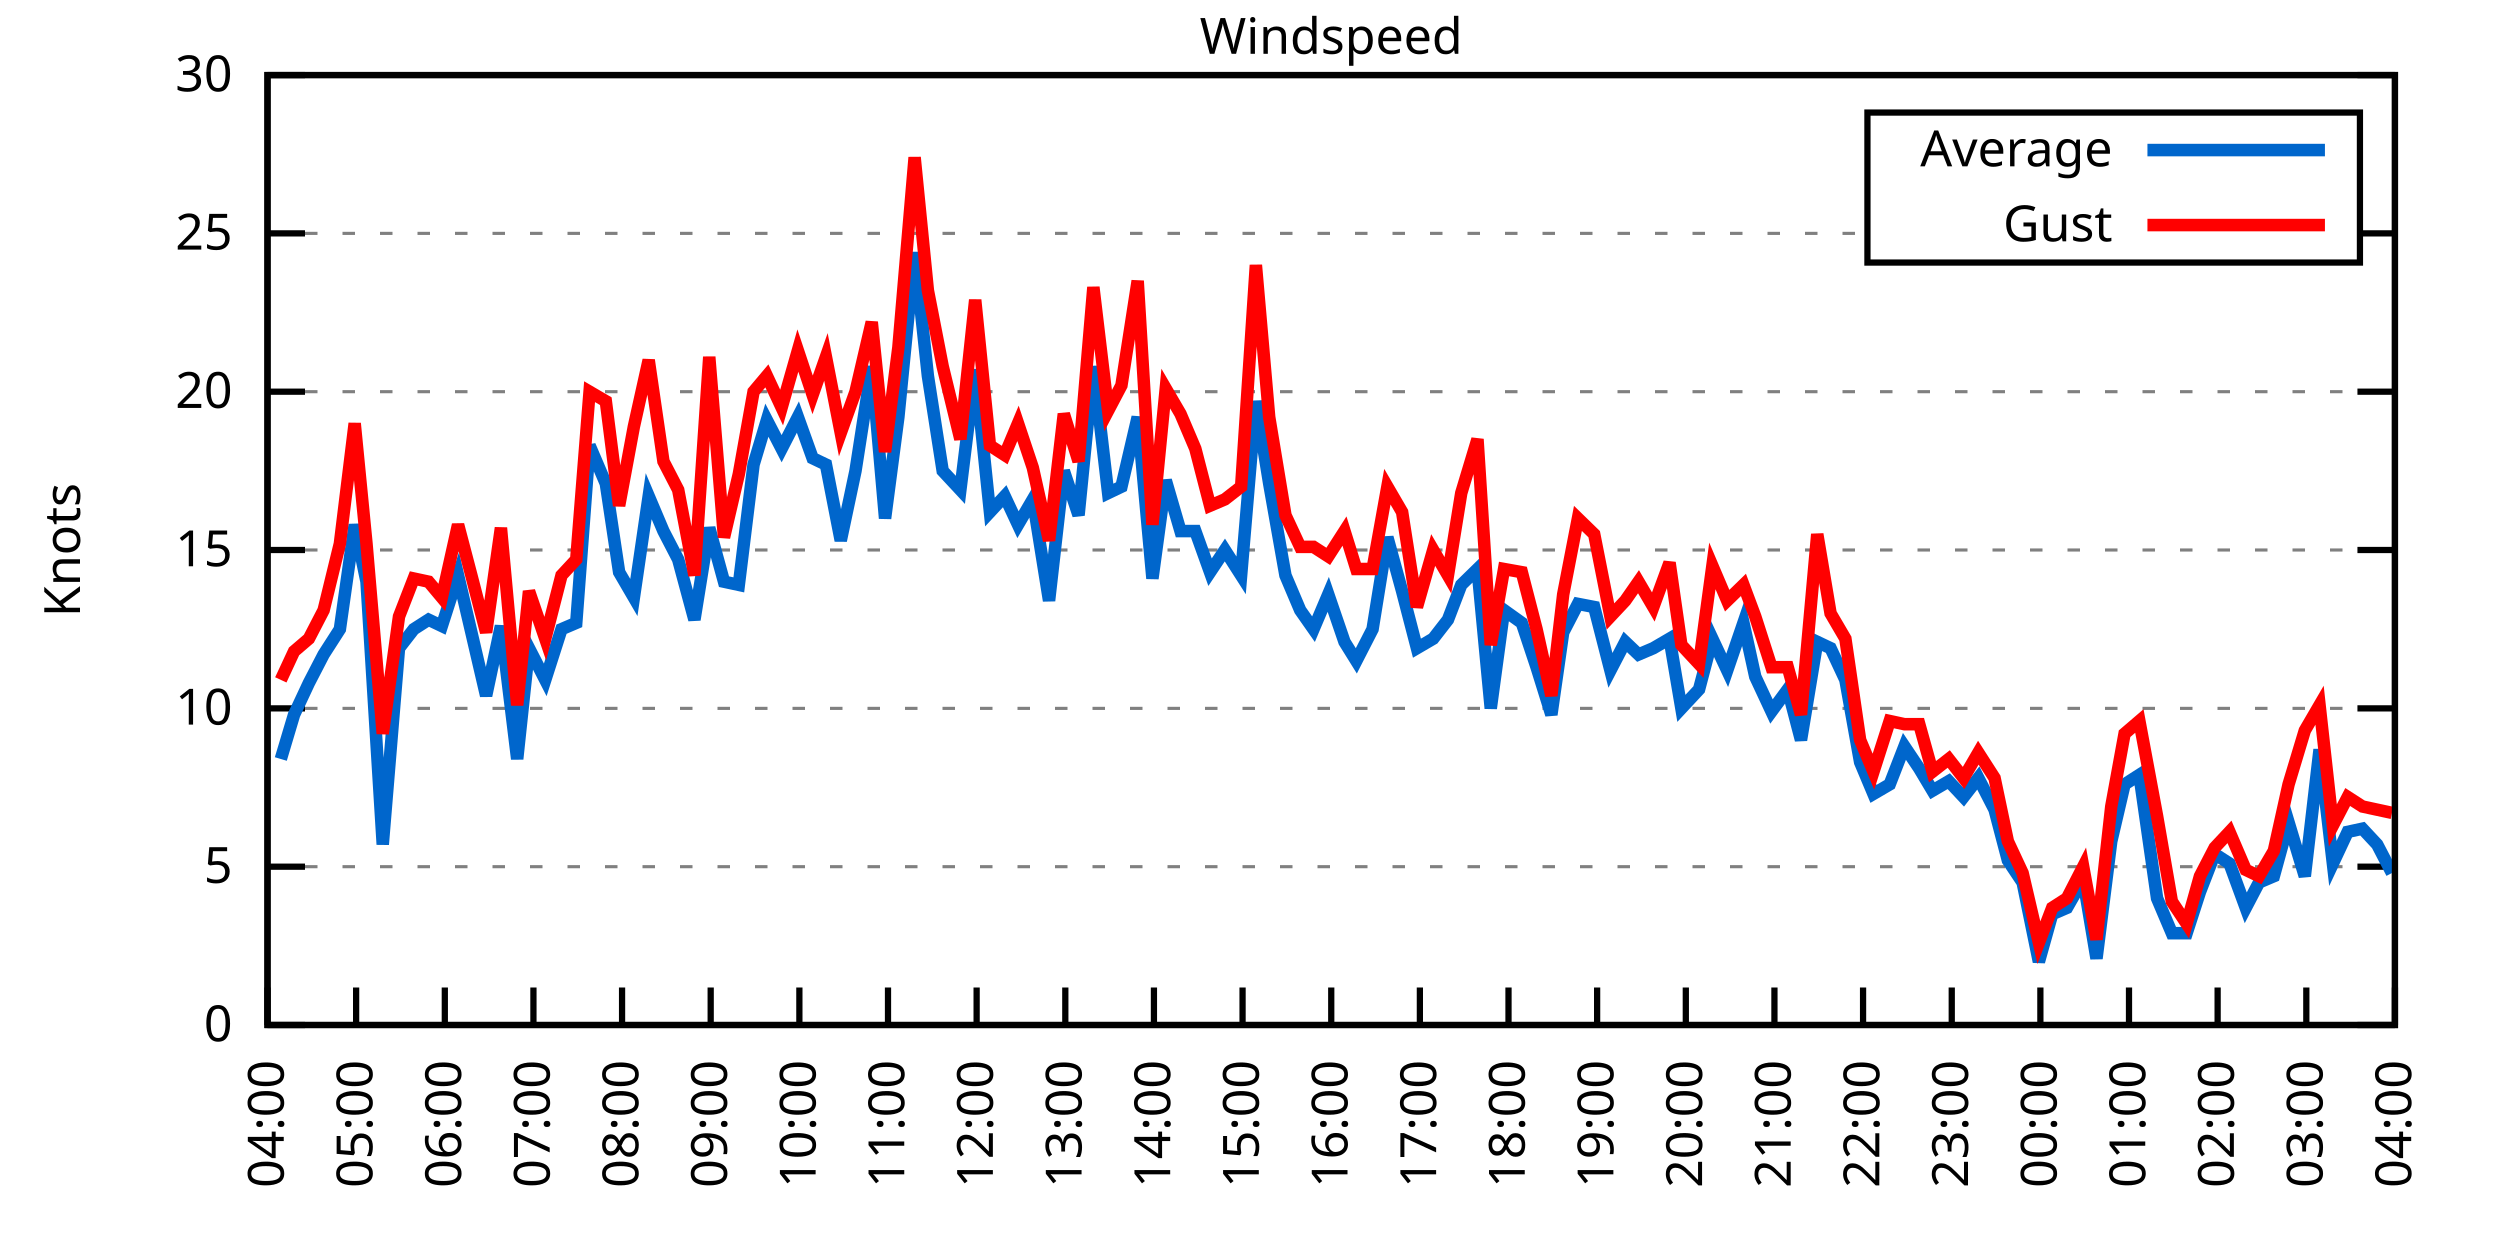
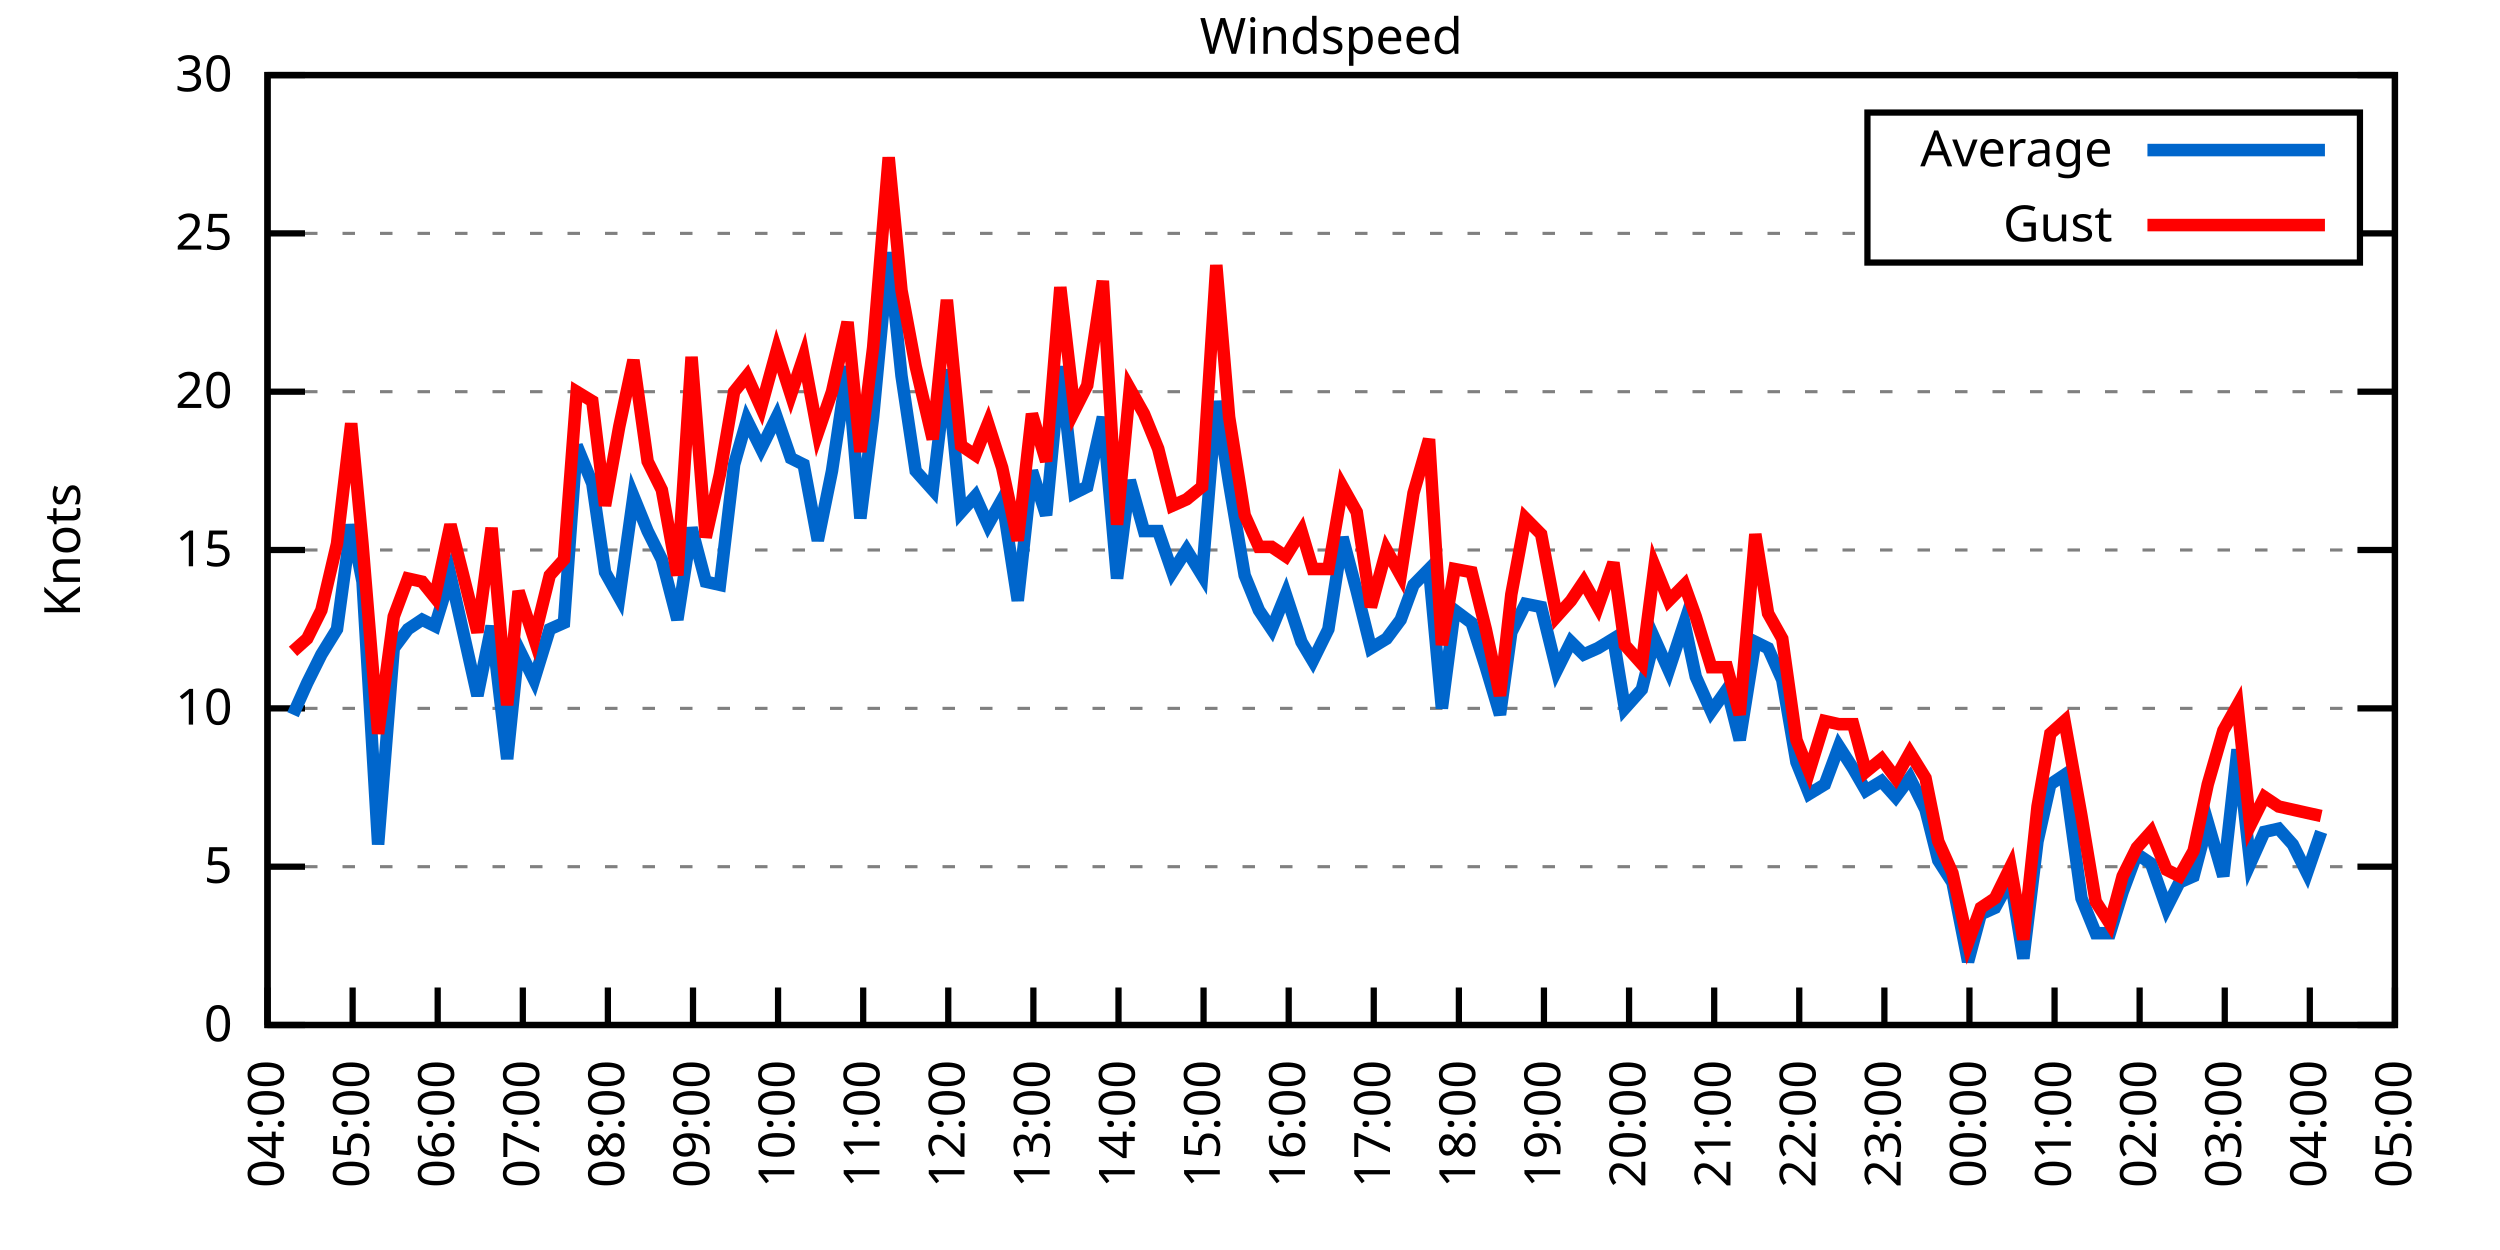
<svg xmlns="http://www.w3.org/2000/svg" xmlns:xlink="http://www.w3.org/1999/xlink" width="400" height="200" viewBox="0 0 400 200">
  <g id="gnuplot_canvas">
    <rect x="0" y="0" width="400" height="200" fill="none" />
    <defs>
      <circle id="gpDot" r="0.5" stroke-width="0.5" stroke="currentColor" />
      <path id="gpPt0" stroke-width="0.333" stroke="currentColor" d="M-1,0 h2 M0,-1 v2" />
      <path id="gpPt1" stroke-width="0.333" stroke="currentColor" d="M-1,-1 L1,1 M1,-1 L-1,1" />
      <path id="gpPt2" stroke-width="0.333" stroke="currentColor" d="M-1,0 L1,0 M0,-1 L0,1 M-1,-1 L1,1 M-1,1 L1,-1" />
      <rect id="gpPt3" stroke-width="0.333" stroke="currentColor" x="-1" y="-1" width="2" height="2" />
      <rect id="gpPt4" stroke-width="0.333" stroke="currentColor" fill="currentColor" x="-1" y="-1" width="2" height="2" />
      <circle id="gpPt5" stroke-width="0.333" stroke="currentColor" cx="0" cy="0" r="1" />
      <use xlink:href="#gpPt5" id="gpPt6" fill="currentColor" stroke="none" />
      <path id="gpPt7" stroke-width="0.333" stroke="currentColor" d="M0,-1.33 L-1.33,0.67 L1.33,0.67 z" />
      <use xlink:href="#gpPt7" id="gpPt8" fill="currentColor" stroke="none" />
      <use xlink:href="#gpPt7" id="gpPt9" stroke="currentColor" transform="rotate(180)" />
      <use xlink:href="#gpPt9" id="gpPt10" fill="currentColor" stroke="none" />
      <use xlink:href="#gpPt3" id="gpPt11" stroke="currentColor" transform="rotate(45)" />
      <use xlink:href="#gpPt11" id="gpPt12" fill="currentColor" stroke="none" />
      <path id="gpPt13" stroke-width="0.333" stroke="currentColor" d="M0,1.330 L1.265,0.411 L0.782,-1.067 L-0.782,-1.076 L-1.265,0.411 z" />
      <use xlink:href="#gpPt13" id="gpPt14" fill="currentColor" stroke="none" />
      <filter id="textbox" filterUnits="objectBoundingBox" x="0" y="0" height="1" width="1">
        <feFlood flood-color="white" flood-opacity="1" result="bgnd" />
        <feComposite in="SourceGraphic" in2="bgnd" operator="atop" />
      </filter>
      <filter id="greybox" filterUnits="objectBoundingBox" x="0" y="0" height="1" width="1">
        <feFlood flood-color="lightgrey" flood-opacity="1" result="grey" />
        <feComposite in="SourceGraphic" in2="grey" operator="atop" />
      </filter>
    </defs>
    <g fill="none" color="white" stroke="currentColor" stroke-width="1.00" stroke-linecap="butt" stroke-linejoin="miter">
</g>
    <g fill="none" color="black" stroke="currentColor" stroke-width="1.00" stroke-linecap="butt" stroke-linejoin="miter">
      <g stroke="none" shape-rendering="crispEdges">
        <polygon fill="rgb(255, 255, 255)" points="42.80,164.00 383.18,164.00 383.18,12.02 42.80,12.02 " />
      </g>
    </g>
    <g fill="none" color="black" stroke="currentColor" stroke-width="1.00" stroke-linecap="butt" stroke-linejoin="miter">
</g>
    <g fill="none" color="black" stroke="black" stroke-width="0.50" stroke-linecap="butt" stroke-linejoin="miter">
</g>
    <g fill="none" color="gray" stroke="currentColor" stroke-width="0.50" stroke-linecap="butt" stroke-linejoin="miter">
      <path stroke="gray" stroke-dasharray="2,4" class="gridline" d="M42.80,164.00 L383.19,164.00  " />
    </g>
    <g fill="none" color="gray" stroke="gray" stroke-width="1.00" stroke-linecap="butt" stroke-linejoin="miter">
</g>
    <g fill="none" color="black" stroke="currentColor" stroke-width="1.00" stroke-linecap="butt" stroke-linejoin="miter">
      <path stroke="black" d="M42.80,164.00 L48.80,164.00 M383.19,164.00 L377.19,164.00  " />
      <g transform="translate(37.20,166.60)" stroke="none" fill="black" font-family="Sans" font-size="8.00" text-anchor="end">
        <text>
          <tspan font-family="Sans"> 0</tspan>
        </text>
      </g>
    </g>
    <g fill="none" color="black" stroke="currentColor" stroke-width="1.00" stroke-linecap="butt" stroke-linejoin="miter">
</g>
    <g fill="none" color="black" stroke="black" stroke-width="0.50" stroke-linecap="butt" stroke-linejoin="miter">
</g>
    <g fill="none" color="gray" stroke="currentColor" stroke-width="0.50" stroke-linecap="butt" stroke-linejoin="miter">
      <path stroke="gray" stroke-dasharray="2,4" class="gridline" d="M42.80,138.67 L383.19,138.67  " />
    </g>
    <g fill="none" color="gray" stroke="gray" stroke-width="1.00" stroke-linecap="butt" stroke-linejoin="miter">
</g>
    <g fill="none" color="black" stroke="currentColor" stroke-width="1.00" stroke-linecap="butt" stroke-linejoin="miter">
      <path stroke="black" d="M42.80,138.67 L48.80,138.67 M383.19,138.67 L377.19,138.67  " />
      <g transform="translate(37.20,141.27)" stroke="none" fill="black" font-family="Sans" font-size="8.00" text-anchor="end">
        <text>
          <tspan font-family="Sans"> 5</tspan>
        </text>
      </g>
    </g>
    <g fill="none" color="black" stroke="currentColor" stroke-width="1.00" stroke-linecap="butt" stroke-linejoin="miter">
</g>
    <g fill="none" color="black" stroke="black" stroke-width="0.50" stroke-linecap="butt" stroke-linejoin="miter">
</g>
    <g fill="none" color="gray" stroke="currentColor" stroke-width="0.50" stroke-linecap="butt" stroke-linejoin="miter">
      <path stroke="gray" stroke-dasharray="2,4" class="gridline" d="M42.80,113.34 L383.19,113.34  " />
    </g>
    <g fill="none" color="gray" stroke="gray" stroke-width="1.00" stroke-linecap="butt" stroke-linejoin="miter">
</g>
    <g fill="none" color="black" stroke="currentColor" stroke-width="1.00" stroke-linecap="butt" stroke-linejoin="miter">
      <path stroke="black" d="M42.80,113.34 L48.80,113.34 M383.19,113.34 L377.19,113.34  " />
      <g transform="translate(37.20,115.94)" stroke="none" fill="black" font-family="Sans" font-size="8.00" text-anchor="end">
        <text>
          <tspan font-family="Sans"> 10</tspan>
        </text>
      </g>
    </g>
    <g fill="none" color="black" stroke="currentColor" stroke-width="1.00" stroke-linecap="butt" stroke-linejoin="miter">
</g>
    <g fill="none" color="black" stroke="black" stroke-width="0.50" stroke-linecap="butt" stroke-linejoin="miter">
</g>
    <g fill="none" color="gray" stroke="currentColor" stroke-width="0.50" stroke-linecap="butt" stroke-linejoin="miter">
      <path stroke="gray" stroke-dasharray="2,4" class="gridline" d="M42.80,88.00 L383.19,88.00  " />
    </g>
    <g fill="none" color="gray" stroke="gray" stroke-width="1.00" stroke-linecap="butt" stroke-linejoin="miter">
</g>
    <g fill="none" color="black" stroke="currentColor" stroke-width="1.00" stroke-linecap="butt" stroke-linejoin="miter">
      <path stroke="black" d="M42.80,88.00 L48.80,88.00 M383.19,88.00 L377.19,88.00  " />
      <g transform="translate(37.20,90.60)" stroke="none" fill="black" font-family="Sans" font-size="8.00" text-anchor="end">
        <text>
          <tspan font-family="Sans"> 15</tspan>
        </text>
      </g>
    </g>
    <g fill="none" color="black" stroke="currentColor" stroke-width="1.00" stroke-linecap="butt" stroke-linejoin="miter">
</g>
    <g fill="none" color="black" stroke="black" stroke-width="0.50" stroke-linecap="butt" stroke-linejoin="miter">
</g>
    <g fill="none" color="gray" stroke="currentColor" stroke-width="0.50" stroke-linecap="butt" stroke-linejoin="miter">
      <path stroke="gray" stroke-dasharray="2,4" class="gridline" d="M42.80,62.67 L383.19,62.67  " />
    </g>
    <g fill="none" color="gray" stroke="gray" stroke-width="1.00" stroke-linecap="butt" stroke-linejoin="miter">
</g>
    <g fill="none" color="black" stroke="currentColor" stroke-width="1.00" stroke-linecap="butt" stroke-linejoin="miter">
      <path stroke="black" d="M42.80,62.67 L48.80,62.67 M383.19,62.67 L377.19,62.67  " />
      <g transform="translate(37.20,65.27)" stroke="none" fill="black" font-family="Sans" font-size="8.00" text-anchor="end">
        <text>
          <tspan font-family="Sans"> 20</tspan>
        </text>
      </g>
    </g>
    <g fill="none" color="black" stroke="currentColor" stroke-width="1.00" stroke-linecap="butt" stroke-linejoin="miter">
</g>
    <g fill="none" color="black" stroke="black" stroke-width="0.50" stroke-linecap="butt" stroke-linejoin="miter">
</g>
    <g fill="none" color="gray" stroke="currentColor" stroke-width="0.50" stroke-linecap="butt" stroke-linejoin="miter">
      <path stroke="gray" stroke-dasharray="2,4" class="gridline" d="M42.80,37.34 L298.79,37.34 M377.59,37.34 L383.19,37.34  " />
    </g>
    <g fill="none" color="gray" stroke="gray" stroke-width="1.00" stroke-linecap="butt" stroke-linejoin="miter">
</g>
    <g fill="none" color="black" stroke="currentColor" stroke-width="1.00" stroke-linecap="butt" stroke-linejoin="miter">
      <path stroke="black" d="M42.80,37.34 L48.80,37.34 M383.19,37.34 L377.19,37.34  " />
      <g transform="translate(37.20,39.94)" stroke="none" fill="black" font-family="Sans" font-size="8.00" text-anchor="end">
        <text>
          <tspan font-family="Sans"> 25</tspan>
        </text>
      </g>
    </g>
    <g fill="none" color="black" stroke="currentColor" stroke-width="1.00" stroke-linecap="butt" stroke-linejoin="miter">
</g>
    <g fill="none" color="black" stroke="black" stroke-width="0.50" stroke-linecap="butt" stroke-linejoin="miter">
</g>
    <g fill="none" color="gray" stroke="currentColor" stroke-width="0.50" stroke-linecap="butt" stroke-linejoin="miter">
      <path stroke="gray" stroke-dasharray="2,4" class="gridline" d="M42.80,12.01 L383.19,12.01  " />
    </g>
    <g fill="none" color="gray" stroke="gray" stroke-width="1.00" stroke-linecap="butt" stroke-linejoin="miter">
</g>
    <g fill="none" color="black" stroke="currentColor" stroke-width="1.00" stroke-linecap="butt" stroke-linejoin="miter">
      <path stroke="black" d="M42.80,12.01 L48.80,12.01 M383.19,12.01 L377.19,12.01  " />
      <g transform="translate(37.20,14.61)" stroke="none" fill="black" font-family="Sans" font-size="8.00" text-anchor="end">
        <text>
          <tspan font-family="Sans"> 30</tspan>
        </text>
      </g>
    </g>
    <g fill="none" color="black" stroke="currentColor" stroke-width="1.00" stroke-linecap="butt" stroke-linejoin="miter">
      <path stroke="black" d="M42.80,164.00 L42.80,158.00  " />
      <g transform="translate(45.40,169.60) rotate(270.00)" stroke="none" fill="black" font-family="Sans" font-size="8.00" text-anchor="end">
        <text>
          <tspan font-family="Sans">04:00</tspan>
        </text>
      </g>
    </g>
    <g fill="none" color="black" stroke="currentColor" stroke-width="1.00" stroke-linecap="butt" stroke-linejoin="miter">
-       <path stroke="black" d="M56.98,164.00 L56.98,158.00  " />
-       <g transform="translate(59.58,169.60) rotate(270.00)" stroke="none" fill="black" font-family="Sans" font-size="8.00" text-anchor="end">
+       <path stroke="black" d="M56.42,164.00 L56.42,158.00  " />
+       <g transform="translate(59.02,169.60) rotate(270.00)" stroke="none" fill="black" font-family="Sans" font-size="8.00" text-anchor="end">
        <text>
          <tspan font-family="Sans">05:00</tspan>
        </text>
      </g>
    </g>
    <g fill="none" color="black" stroke="currentColor" stroke-width="1.00" stroke-linecap="butt" stroke-linejoin="miter">
-       <path stroke="black" d="M71.17,164.00 L71.17,158.00  " />
-       <g transform="translate(73.77,169.60) rotate(270.00)" stroke="none" fill="black" font-family="Sans" font-size="8.00" text-anchor="end">
+       <path stroke="black" d="M70.03,164.00 L70.03,158.00  " />
+       <g transform="translate(72.63,169.60) rotate(270.00)" stroke="none" fill="black" font-family="Sans" font-size="8.00" text-anchor="end">
        <text>
          <tspan font-family="Sans">06:00</tspan>
        </text>
      </g>
    </g>
    <g fill="none" color="black" stroke="currentColor" stroke-width="1.00" stroke-linecap="butt" stroke-linejoin="miter">
-       <path stroke="black" d="M85.35,164.00 L85.35,158.00  " />
-       <g transform="translate(87.95,169.60) rotate(270.00)" stroke="none" fill="black" font-family="Sans" font-size="8.00" text-anchor="end">
+       <path stroke="black" d="M83.65,164.00 L83.65,158.00  " />
+       <g transform="translate(86.25,169.60) rotate(270.00)" stroke="none" fill="black" font-family="Sans" font-size="8.00" text-anchor="end">
        <text>
          <tspan font-family="Sans">07:00</tspan>
        </text>
      </g>
    </g>
    <g fill="none" color="black" stroke="currentColor" stroke-width="1.00" stroke-linecap="butt" stroke-linejoin="miter">
-       <path stroke="black" d="M99.53,164.00 L99.53,158.00  " />
-       <g transform="translate(102.13,169.60) rotate(270.00)" stroke="none" fill="black" font-family="Sans" font-size="8.00" text-anchor="end">
+       <path stroke="black" d="M97.26,164.00 L97.26,158.00  " />
+       <g transform="translate(99.86,169.60) rotate(270.00)" stroke="none" fill="black" font-family="Sans" font-size="8.00" text-anchor="end">
        <text>
          <tspan font-family="Sans">08:00</tspan>
        </text>
      </g>
    </g>
    <g fill="none" color="black" stroke="currentColor" stroke-width="1.00" stroke-linecap="butt" stroke-linejoin="miter">
-       <path stroke="black" d="M113.71,164.00 L113.71,158.00  " />
-       <g transform="translate(116.31,169.60) rotate(270.00)" stroke="none" fill="black" font-family="Sans" font-size="8.00" text-anchor="end">
+       <path stroke="black" d="M110.88,164.00 L110.88,158.00  " />
+       <g transform="translate(113.48,169.60) rotate(270.00)" stroke="none" fill="black" font-family="Sans" font-size="8.00" text-anchor="end">
        <text>
          <tspan font-family="Sans">09:00</tspan>
        </text>
      </g>
    </g>
    <g fill="none" color="black" stroke="currentColor" stroke-width="1.00" stroke-linecap="butt" stroke-linejoin="miter">
-       <path stroke="black" d="M127.90,164.00 L127.90,158.00  " />
-       <g transform="translate(130.50,169.60) rotate(270.00)" stroke="none" fill="black" font-family="Sans" font-size="8.00" text-anchor="end">
+       <path stroke="black" d="M124.49,164.00 L124.49,158.00  " />
+       <g transform="translate(127.09,169.60) rotate(270.00)" stroke="none" fill="black" font-family="Sans" font-size="8.00" text-anchor="end">
        <text>
          <tspan font-family="Sans">10:00</tspan>
        </text>
      </g>
    </g>
    <g fill="none" color="black" stroke="currentColor" stroke-width="1.00" stroke-linecap="butt" stroke-linejoin="miter">
-       <path stroke="black" d="M142.08,164.00 L142.08,158.00  " />
-       <g transform="translate(144.68,169.60) rotate(270.00)" stroke="none" fill="black" font-family="Sans" font-size="8.00" text-anchor="end">
+       <path stroke="black" d="M138.11,164.00 L138.11,158.00  " />
+       <g transform="translate(140.71,169.60) rotate(270.00)" stroke="none" fill="black" font-family="Sans" font-size="8.00" text-anchor="end">
        <text>
          <tspan font-family="Sans">11:00</tspan>
        </text>
      </g>
    </g>
    <g fill="none" color="black" stroke="currentColor" stroke-width="1.00" stroke-linecap="butt" stroke-linejoin="miter">
-       <path stroke="black" d="M156.26,164.00 L156.26,158.00  " />
-       <g transform="translate(158.86,169.60) rotate(270.00)" stroke="none" fill="black" font-family="Sans" font-size="8.00" text-anchor="end">
+       <path stroke="black" d="M151.72,164.00 L151.72,158.00  " />
+       <g transform="translate(154.32,169.60) rotate(270.00)" stroke="none" fill="black" font-family="Sans" font-size="8.00" text-anchor="end">
        <text>
          <tspan font-family="Sans">12:00</tspan>
        </text>
      </g>
    </g>
    <g fill="none" color="black" stroke="currentColor" stroke-width="1.00" stroke-linecap="butt" stroke-linejoin="miter">
-       <path stroke="black" d="M170.45,164.00 L170.45,158.00  " />
-       <g transform="translate(173.05,169.60) rotate(270.00)" stroke="none" fill="black" font-family="Sans" font-size="8.00" text-anchor="end">
+       <path stroke="black" d="M165.34,164.00 L165.34,158.00  " />
+       <g transform="translate(167.94,169.60) rotate(270.00)" stroke="none" fill="black" font-family="Sans" font-size="8.00" text-anchor="end">
        <text>
          <tspan font-family="Sans">13:00</tspan>
        </text>
      </g>
    </g>
    <g fill="none" color="black" stroke="currentColor" stroke-width="1.00" stroke-linecap="butt" stroke-linejoin="miter">
-       <path stroke="black" d="M184.63,164.00 L184.63,158.00  " />
-       <g transform="translate(187.23,169.60) rotate(270.00)" stroke="none" fill="black" font-family="Sans" font-size="8.00" text-anchor="end">
+       <path stroke="black" d="M178.96,164.00 L178.96,158.00  " />
+       <g transform="translate(181.56,169.60) rotate(270.00)" stroke="none" fill="black" font-family="Sans" font-size="8.00" text-anchor="end">
        <text>
          <tspan font-family="Sans">14:00</tspan>
        </text>
      </g>
    </g>
    <g fill="none" color="black" stroke="currentColor" stroke-width="1.00" stroke-linecap="butt" stroke-linejoin="miter">
-       <path stroke="black" d="M198.81,164.00 L198.81,158.00  " />
-       <g transform="translate(201.41,169.60) rotate(270.00)" stroke="none" fill="black" font-family="Sans" font-size="8.00" text-anchor="end">
+       <path stroke="black" d="M192.57,164.00 L192.57,158.00  " />
+       <g transform="translate(195.17,169.60) rotate(270.00)" stroke="none" fill="black" font-family="Sans" font-size="8.00" text-anchor="end">
        <text>
          <tspan font-family="Sans">15:00</tspan>
        </text>
      </g>
    </g>
    <g fill="none" color="black" stroke="currentColor" stroke-width="1.00" stroke-linecap="butt" stroke-linejoin="miter">
-       <path stroke="black" d="M213.00,164.00 L213.00,158.00  " />
-       <g transform="translate(215.60,169.60) rotate(270.00)" stroke="none" fill="black" font-family="Sans" font-size="8.00" text-anchor="end">
+       <path stroke="black" d="M206.19,164.00 L206.19,158.00  " />
+       <g transform="translate(208.79,169.60) rotate(270.00)" stroke="none" fill="black" font-family="Sans" font-size="8.00" text-anchor="end">
        <text>
          <tspan font-family="Sans">16:00</tspan>
        </text>
      </g>
    </g>
    <g fill="none" color="black" stroke="currentColor" stroke-width="1.00" stroke-linecap="butt" stroke-linejoin="miter">
-       <path stroke="black" d="M227.18,164.00 L227.18,158.00  " />
-       <g transform="translate(229.78,169.60) rotate(270.00)" stroke="none" fill="black" font-family="Sans" font-size="8.00" text-anchor="end">
+       <path stroke="black" d="M219.80,164.00 L219.80,158.00  " />
+       <g transform="translate(222.40,169.60) rotate(270.00)" stroke="none" fill="black" font-family="Sans" font-size="8.00" text-anchor="end">
        <text>
          <tspan font-family="Sans">17:00</tspan>
        </text>
      </g>
    </g>
    <g fill="none" color="black" stroke="currentColor" stroke-width="1.00" stroke-linecap="butt" stroke-linejoin="miter">
-       <path stroke="black" d="M241.36,164.00 L241.36,158.00  " />
-       <g transform="translate(243.96,169.60) rotate(270.00)" stroke="none" fill="black" font-family="Sans" font-size="8.00" text-anchor="end">
+       <path stroke="black" d="M233.42,164.00 L233.42,158.00  " />
+       <g transform="translate(236.02,169.60) rotate(270.00)" stroke="none" fill="black" font-family="Sans" font-size="8.00" text-anchor="end">
        <text>
          <tspan font-family="Sans">18:00</tspan>
        </text>
      </g>
    </g>
    <g fill="none" color="black" stroke="currentColor" stroke-width="1.00" stroke-linecap="butt" stroke-linejoin="miter">
-       <path stroke="black" d="M255.54,164.00 L255.54,158.00  " />
-       <g transform="translate(258.14,169.60) rotate(270.00)" stroke="none" fill="black" font-family="Sans" font-size="8.00" text-anchor="end">
+       <path stroke="black" d="M247.03,164.00 L247.03,158.00  " />
+       <g transform="translate(249.63,169.60) rotate(270.00)" stroke="none" fill="black" font-family="Sans" font-size="8.00" text-anchor="end">
        <text>
          <tspan font-family="Sans">19:00</tspan>
        </text>
      </g>
    </g>
    <g fill="none" color="black" stroke="currentColor" stroke-width="1.00" stroke-linecap="butt" stroke-linejoin="miter">
-       <path stroke="black" d="M269.73,164.00 L269.73,158.00  " />
-       <g transform="translate(272.33,169.60) rotate(270.00)" stroke="none" fill="black" font-family="Sans" font-size="8.00" text-anchor="end">
+       <path stroke="black" d="M260.65,164.00 L260.65,158.00  " />
+       <g transform="translate(263.25,169.60) rotate(270.00)" stroke="none" fill="black" font-family="Sans" font-size="8.00" text-anchor="end">
        <text>
          <tspan font-family="Sans">20:00</tspan>
        </text>
      </g>
    </g>
    <g fill="none" color="black" stroke="currentColor" stroke-width="1.00" stroke-linecap="butt" stroke-linejoin="miter">
-       <path stroke="black" d="M283.91,164.00 L283.91,158.00  " />
-       <g transform="translate(286.51,169.60) rotate(270.00)" stroke="none" fill="black" font-family="Sans" font-size="8.00" text-anchor="end">
+       <path stroke="black" d="M274.27,164.00 L274.27,158.00  " />
+       <g transform="translate(276.87,169.60) rotate(270.00)" stroke="none" fill="black" font-family="Sans" font-size="8.00" text-anchor="end">
        <text>
          <tspan font-family="Sans">21:00</tspan>
        </text>
      </g>
    </g>
    <g fill="none" color="black" stroke="currentColor" stroke-width="1.00" stroke-linecap="butt" stroke-linejoin="miter">
-       <path stroke="black" d="M298.09,164.00 L298.09,158.00  " />
-       <g transform="translate(300.69,169.60) rotate(270.00)" stroke="none" fill="black" font-family="Sans" font-size="8.00" text-anchor="end">
+       <path stroke="black" d="M287.88,164.00 L287.88,158.00  " />
+       <g transform="translate(290.48,169.60) rotate(270.00)" stroke="none" fill="black" font-family="Sans" font-size="8.00" text-anchor="end">
        <text>
          <tspan font-family="Sans">22:00</tspan>
        </text>
      </g>
    </g>
    <g fill="none" color="black" stroke="currentColor" stroke-width="1.00" stroke-linecap="butt" stroke-linejoin="miter">
-       <path stroke="black" d="M312.28,164.00 L312.28,158.00  " />
-       <g transform="translate(314.88,169.60) rotate(270.00)" stroke="none" fill="black" font-family="Sans" font-size="8.00" text-anchor="end">
+       <path stroke="black" d="M301.50,164.00 L301.50,158.00  " />
+       <g transform="translate(304.10,169.60) rotate(270.00)" stroke="none" fill="black" font-family="Sans" font-size="8.00" text-anchor="end">
        <text>
          <tspan font-family="Sans">23:00</tspan>
        </text>
      </g>
    </g>
    <g fill="none" color="black" stroke="currentColor" stroke-width="1.00" stroke-linecap="butt" stroke-linejoin="miter">
-       <path stroke="black" d="M326.46,164.00 L326.46,158.00  " />
-       <g transform="translate(329.06,169.60) rotate(270.00)" stroke="none" fill="black" font-family="Sans" font-size="8.00" text-anchor="end">
+       <path stroke="black" d="M315.11,164.00 L315.11,158.00  " />
+       <g transform="translate(317.71,169.60) rotate(270.00)" stroke="none" fill="black" font-family="Sans" font-size="8.00" text-anchor="end">
        <text>
          <tspan font-family="Sans">00:00</tspan>
        </text>
      </g>
    </g>
    <g fill="none" color="black" stroke="currentColor" stroke-width="1.00" stroke-linecap="butt" stroke-linejoin="miter">
-       <path stroke="black" d="M340.64,164.00 L340.64,158.00  " />
-       <g transform="translate(343.24,169.60) rotate(270.00)" stroke="none" fill="black" font-family="Sans" font-size="8.00" text-anchor="end">
+       <path stroke="black" d="M328.73,164.00 L328.73,158.00  " />
+       <g transform="translate(331.33,169.60) rotate(270.00)" stroke="none" fill="black" font-family="Sans" font-size="8.00" text-anchor="end">
        <text>
          <tspan font-family="Sans">01:00</tspan>
        </text>
      </g>
    </g>
    <g fill="none" color="black" stroke="currentColor" stroke-width="1.00" stroke-linecap="butt" stroke-linejoin="miter">
-       <path stroke="black" d="M354.82,164.00 L354.82,158.00  " />
-       <g transform="translate(357.42,169.60) rotate(270.00)" stroke="none" fill="black" font-family="Sans" font-size="8.00" text-anchor="end">
+       <path stroke="black" d="M342.34,164.00 L342.34,158.00  " />
+       <g transform="translate(344.94,169.60) rotate(270.00)" stroke="none" fill="black" font-family="Sans" font-size="8.00" text-anchor="end">
        <text>
          <tspan font-family="Sans">02:00</tspan>
        </text>
      </g>
    </g>
    <g fill="none" color="black" stroke="currentColor" stroke-width="1.00" stroke-linecap="butt" stroke-linejoin="miter">
-       <path stroke="black" d="M369.01,164.00 L369.01,158.00  " />
-       <g transform="translate(371.61,169.60) rotate(270.00)" stroke="none" fill="black" font-family="Sans" font-size="8.00" text-anchor="end">
+       <path stroke="black" d="M355.96,164.00 L355.96,158.00  " />
+       <g transform="translate(358.56,169.60) rotate(270.00)" stroke="none" fill="black" font-family="Sans" font-size="8.00" text-anchor="end">
        <text>
          <tspan font-family="Sans">03:00</tspan>
+         </text>
+       </g>
+     </g>
+     <g fill="none" color="black" stroke="currentColor" stroke-width="1.00" stroke-linecap="butt" stroke-linejoin="miter">
+       <path stroke="black" d="M369.57,164.00 L369.57,158.00  " />
+       <g transform="translate(372.17,169.60) rotate(270.00)" stroke="none" fill="black" font-family="Sans" font-size="8.00" text-anchor="end">
+         <text>
+           <tspan font-family="Sans">04:00</tspan>
        </text>
      </g>
    </g>
    <g fill="none" color="black" stroke="currentColor" stroke-width="1.00" stroke-linecap="butt" stroke-linejoin="miter">
      <path stroke="black" d="M383.19,164.00 L383.19,158.00  " />
      <g transform="translate(385.79,169.60) rotate(270.00)" stroke="none" fill="black" font-family="Sans" font-size="8.00" text-anchor="end">
        <text>
-           <tspan font-family="Sans">04:00</tspan>
+           <tspan font-family="Sans">05:00</tspan>
        </text>
      </g>
    </g>
    <g fill="none" color="black" stroke="currentColor" stroke-width="1.00" stroke-linecap="butt" stroke-linejoin="miter">
</g>
    <g fill="none" color="black" stroke="currentColor" stroke-width="1.00" stroke-linecap="butt" stroke-linejoin="miter">
      <path stroke="black" d="M42.80,12.01 L42.80,164.00 L383.19,164.00 L383.19,12.01 L42.80,12.01 Z  " />
    </g>
    <g fill="none" color="black" stroke="currentColor" stroke-width="1.00" stroke-linecap="butt" stroke-linejoin="miter">
</g>
    <g fill="none" color="black" stroke="currentColor" stroke-width="1.00" stroke-linecap="butt" stroke-linejoin="miter">
      <path stroke="black" d="M298.79,42.01 L298.79,18.01 L377.59,18.01 L377.59,42.01 L298.79,42.01 Z  " />
    </g>
    <g id="Windspeed_plot_1">
      <g fill="none" color="white" stroke="black" stroke-width="2.00" stroke-linecap="butt" stroke-linejoin="miter">
</g>
      <g fill="none" color="black" stroke="currentColor" stroke-width="2.00" stroke-linecap="butt" stroke-linejoin="miter">
        <g transform="translate(337.99,26.61)" stroke="none" fill="black" font-family="Sans" font-size="8.00" text-anchor="end">
          <text>
            <tspan font-family="Sans">Average</tspan>
          </text>
        </g>
      </g>
      <g fill="none" color="black" stroke="currentColor" stroke-width="2.00" stroke-linecap="butt" stroke-linejoin="miter">
-         <path stroke="rgb(  0, 102, 204)" d="M343.59,24.01 L371.99,24.01 M44.93,121.44 L47.05,114.35 L49.42,109.28 L51.78,104.72 L54.38,100.67 L56.75,83.95   L58.64,93.07 L61.24,135.12 L63.84,103.71 L66.20,100.67 L68.57,99.15 L70.69,100.16 L73.29,92.06 L75.42,101.18   L77.78,111.31 L80.15,100.16 L82.75,121.44 L84.64,103.71 L87.24,108.78 L89.84,100.67 L92.20,99.66 L94.33,71.29   L96.93,77.37 L99.06,91.55 L101.42,95.60 L103.79,79.39 L106.15,84.97 L108.51,89.52 L111.11,99.15 L113.48,84.46   L115.84,93.07 L118.21,93.58 L120.57,74.33 L122.70,67.23 L125.06,71.79 L127.66,66.73 L130.02,73.31 L132.15,74.33   L134.52,86.49 L136.88,75.34 L139.48,58.62 L141.61,82.94 L143.74,66.73 L146.34,40.38 L148.46,60.14 L150.83,75.34   L153.66,78.38 L156.03,59.13 L158.39,81.93 L160.75,79.39 L162.88,83.95 L165.25,79.90 L167.85,96.11 L170.21,75.34   L172.57,82.43 L174.94,58.62 L177.30,78.89 L179.43,77.87 L182.03,66.73 L184.39,92.56 L186.52,76.86 L188.88,84.97   L191.25,84.97 L193.61,91.55 L195.98,88.00 L198.58,92.06 L200.94,64.19 L203.07,77.37 L205.67,92.06 L208.03,97.63   L210.16,100.67 L212.52,95.10 L215.12,102.70 L217.01,105.74 L219.61,100.67 L221.98,85.98 L224.34,94.59 L226.71,103.71   L229.31,102.19 L231.67,99.15 L233.80,93.58 L236.40,91.04 L238.52,113.34 L240.65,97.63 L243.49,99.66 L245.85,106.75   L248.22,114.35 L250.11,101.18 L252.47,96.62 L255.07,97.12 L257.67,107.26 L260.04,102.70 L262.16,104.72 L264.53,103.71   L267.13,102.19 L269.02,113.34 L271.85,110.30 L273.98,102.19 L276.35,107.26 L278.95,99.66 L280.84,108.27 L283.44,113.84   L286.04,110.30 L288.16,118.40 L290.76,102.70 L292.89,103.71 L295.26,108.78 L297.62,121.95 L299.75,127.02 L302.35,125.50   L304.71,119.42 L307.08,122.96 L309.20,126.51 L311.80,124.99 L314.17,127.52 L316.53,124.48 L319.13,129.55 L321.26,137.66   L323.62,141.20 L326.22,153.87 L328.35,146.27 L330.71,145.25 L333.31,140.69 L335.44,153.36 L337.80,134.62 L339.93,125.50   L342.30,123.98 L345.13,143.73 L347.50,149.31 L349.86,149.31 L351.99,142.72 L354.35,136.64 L356.72,138.16 L359.32,145.25   L361.44,141.20 L363.81,140.19 L366.17,131.58 L368.77,140.19 L371.13,119.92 L373.26,138.16 L375.63,133.10 L377.99,132.59   L380.35,135.12 L382.72,139.68  " />
+         <path stroke="rgb(  0, 102, 204)" d="M343.59,24.01 L371.99,24.01 M46.88,114.35 L49.15,109.28 L51.42,104.72 L53.92,100.67 L56.19,83.95 L58.00,93.07   L60.50,135.12 L63.00,103.71 L65.27,100.67 L67.54,99.15 L69.58,100.16 L72.07,92.06 L74.12,101.18 L76.39,111.31   L78.65,100.16 L81.15,121.44 L82.97,103.71 L85.46,108.78 L87.96,100.67 L90.23,99.66 L92.27,71.29 L94.77,77.37   L96.81,91.55 L99.08,95.60 L101.35,79.39 L103.62,84.97 L105.89,89.52 L108.38,99.15 L110.65,84.46 L112.92,93.07   L115.19,93.58 L117.46,74.33 L119.50,67.23 L121.77,71.79 L124.27,66.73 L126.54,73.31 L128.58,74.33 L130.85,86.49   L133.12,75.34 L135.61,58.62 L137.66,82.94 L139.70,66.73 L142.19,40.38 L144.24,60.14 L146.51,75.34 L149.23,78.38   L151.50,59.13 L153.77,81.93 L156.04,79.39 L158.08,83.95 L160.35,79.90 L162.84,96.11 L165.11,75.34 L167.38,82.43   L169.65,58.62 L171.92,78.89 L173.96,77.87 L176.46,66.73 L178.73,92.56 L180.77,76.86 L183.04,84.97 L185.31,84.97   L187.58,91.55 L189.85,88.00 L192.34,92.06 L194.61,64.19 L196.66,77.37 L199.15,92.06 L201.42,97.63 L203.46,100.67   L205.73,95.10 L208.23,102.70 L210.04,105.74 L212.54,100.67 L214.81,85.98 L217.08,94.59 L219.35,103.71 L221.85,102.19   L224.11,99.15 L226.16,93.58 L228.65,91.04 L230.70,113.34 L232.74,97.63 L235.46,99.66 L237.73,106.75 L240.00,114.35   L241.81,101.18 L244.08,96.62 L246.58,97.12 L249.08,107.26 L251.35,102.70 L253.39,104.72 L255.66,103.71 L258.15,102.19   L259.97,113.34 L262.69,110.30 L264.73,102.19 L267.00,107.26 L269.50,99.66 L271.32,108.27 L273.81,113.84 L276.31,110.30   L278.35,118.40 L280.85,102.70 L282.89,103.71 L285.16,108.78 L287.43,121.95 L289.47,127.02 L291.97,125.50 L294.23,119.42   L296.50,122.96 L298.55,126.51 L301.04,124.99 L303.31,127.52 L305.58,124.48 L308.08,129.55 L310.12,137.66 L312.39,141.20   L314.89,153.87 L316.93,146.27 L319.20,145.25 L321.69,140.69 L323.74,153.36 L326.00,134.62 L328.05,125.50 L330.32,123.98   L333.04,143.73 L335.31,149.31 L337.58,149.31 L339.62,142.72 L341.89,136.64 L344.16,138.16 L346.65,145.25 L348.70,141.20   L350.97,140.19 L353.24,131.58 L355.73,140.19 L358.00,119.92 L360.04,138.16 L362.31,133.10 L364.58,132.59 L366.85,135.12   L369.12,139.68 L371.39,133.10  " />
      </g>
    </g>
    <g id="Windspeed_plot_2">
      <g fill="none" color="black" stroke="currentColor" stroke-width="2.00" stroke-linecap="butt" stroke-linejoin="miter">
        <g transform="translate(337.99,38.61)" stroke="none" fill="black" font-family="Sans" font-size="8.00" text-anchor="end">
          <text>
            <tspan font-family="Sans">Gust</tspan>
          </text>
        </g>
      </g>
      <g fill="none" color="black" stroke="currentColor" stroke-width="2.00" stroke-linecap="butt" stroke-linejoin="miter">
-         <path stroke="rgb(255,   0,   0)" d="M343.59,36.01 L371.99,36.01 M44.93,108.78 L47.05,104.22 L49.42,102.19 L51.78,97.63 L54.38,86.99 L56.75,67.74   L58.64,86.99 L61.24,117.39 L63.84,98.64 L66.20,92.56 L68.57,93.07 L70.69,95.60 L73.29,83.95 L75.42,92.06   L77.78,101.18 L80.15,84.46 L82.75,112.83 L84.64,94.59 L87.24,102.19 L89.84,92.06 L92.20,89.52 L94.33,62.67   L96.93,64.19 L99.06,80.91 L101.42,68.25 L103.79,57.61 L106.15,73.82 L108.51,78.38 L111.11,92.06 L113.48,57.10   L115.84,85.98 L118.21,75.85 L120.57,62.67 L122.70,60.14 L125.06,65.21 L127.66,56.09 L130.02,63.18 L132.15,57.10   L134.52,69.26 L136.88,62.67 L139.48,51.53 L141.61,72.30 L143.74,55.58 L146.34,25.18 L148.46,46.46 L150.83,58.62   L153.66,70.27 L156.03,47.98 L158.39,71.29 L160.75,72.81 L162.88,67.74 L165.25,74.83 L167.85,86.49 L170.21,66.22   L172.57,73.82 L174.94,45.95 L177.30,65.71 L179.43,61.66 L182.03,44.94 L184.39,83.95 L186.52,62.17 L188.88,66.22   L191.25,71.79 L193.61,80.91 L195.98,79.90 L198.58,77.87 L200.94,42.41 L203.07,66.73 L205.67,82.43 L208.03,87.50   L210.16,87.50 L212.52,89.02 L215.12,84.97 L217.01,91.04 L219.61,91.04 L221.98,77.87 L224.34,81.93 L226.71,97.12   L229.31,88.00 L231.67,92.06 L233.80,78.89 L236.40,70.27 L238.52,103.20 L240.65,91.04 L243.49,91.55 L245.85,100.67   L248.22,111.31 L250.11,95.10 L252.47,82.94 L255.07,85.47 L257.67,98.64 L260.04,96.11 L262.16,93.07 L264.53,97.12   L267.13,90.03 L269.02,103.20 L271.85,106.24 L273.98,90.54 L276.35,96.11 L278.95,93.58 L280.84,98.64 L283.44,106.75   L286.04,106.75 L288.16,114.35 L290.76,85.47 L292.89,98.14 L295.26,102.19 L297.62,118.40 L299.75,123.47 L302.35,115.36   L304.71,115.87 L307.08,115.87 L309.20,123.47 L311.80,121.44 L314.17,124.48 L316.53,120.43 L319.13,124.48 L321.26,134.62   L323.62,139.68 L326.22,150.83 L328.35,145.25 L330.71,143.73 L333.31,138.67 L335.44,150.32 L337.80,129.04 L339.93,117.39   L342.30,115.36 L345.13,130.56 L347.50,144.24 L349.86,147.79 L351.99,140.19 L354.35,135.63 L356.72,133.10 L359.32,139.17   L361.44,140.19 L363.81,136.14 L366.17,125.50 L368.77,116.88 L371.13,112.83 L373.26,132.08 L375.63,127.52 L377.99,129.04   L380.35,129.55 L382.72,130.06  " />
+         <path stroke="rgb(255,   0,   0)" d="M343.59,36.01 L371.99,36.01 M46.88,104.22 L49.15,102.19 L51.42,97.63 L53.92,86.99 L56.19,67.74 L58.00,86.99   L60.50,117.39 L63.00,98.64 L65.27,92.56 L67.54,93.07 L69.58,95.60 L72.07,83.95 L74.12,92.06 L76.39,101.18   L78.65,84.46 L81.15,112.83 L82.97,94.59 L85.46,102.19 L87.96,92.06 L90.23,89.52 L92.27,62.67 L94.77,64.19   L96.81,80.91 L99.08,68.25 L101.35,57.61 L103.62,73.82 L105.89,78.38 L108.38,92.06 L110.65,57.10 L112.92,85.98   L115.19,75.85 L117.46,62.67 L119.50,60.14 L121.77,65.21 L124.27,56.09 L126.54,63.18 L128.58,57.10 L130.85,69.26   L133.12,62.67 L135.61,51.53 L137.66,72.30 L139.70,55.58 L142.19,25.18 L144.24,46.46 L146.51,58.62 L149.23,70.27   L151.50,47.98 L153.77,71.29 L156.04,72.81 L158.08,67.74 L160.35,74.83 L162.84,86.49 L165.11,66.22 L167.38,73.82   L169.65,45.95 L171.92,65.71 L173.96,61.66 L176.46,44.94 L178.73,83.95 L180.77,62.17 L183.04,66.22 L185.31,71.79   L187.58,80.91 L189.85,79.90 L192.34,77.87 L194.61,42.41 L196.66,66.73 L199.15,82.43 L201.42,87.50 L203.46,87.50   L205.73,89.02 L208.23,84.97 L210.04,91.04 L212.54,91.04 L214.81,77.87 L217.08,81.93 L219.35,97.12 L221.85,88.00   L224.11,92.06 L226.16,78.89 L228.65,70.27 L230.70,103.20 L232.74,91.04 L235.46,91.55 L237.73,100.67 L240.00,111.31   L241.81,95.10 L244.08,82.94 L246.58,85.47 L249.08,98.64 L251.35,96.11 L253.39,93.07 L255.66,97.12 L258.15,90.03   L259.97,103.20 L262.69,106.24 L264.73,90.54 L267.00,96.11 L269.50,93.58 L271.32,98.64 L273.81,106.75 L276.31,106.75   L278.35,114.35 L280.85,85.47 L282.89,98.14 L285.16,102.19 L287.43,118.40 L289.47,123.47 L291.97,115.36 L294.23,115.87   L296.50,115.87 L298.55,123.47 L301.04,121.44 L303.31,124.48 L305.58,120.43 L308.08,124.48 L310.12,134.62 L312.39,139.68   L314.89,150.83 L316.93,145.25 L319.20,143.73 L321.69,138.67 L323.74,150.32 L326.00,129.04 L328.05,117.39 L330.32,115.36   L333.04,130.56 L335.31,144.24 L337.58,147.79 L339.62,140.19 L341.89,135.63 L344.16,133.10 L346.65,139.17 L348.70,140.19   L350.97,136.14 L353.24,125.50 L355.73,116.88 L358.00,112.83 L360.04,132.08 L362.31,127.52 L364.58,129.04 L366.85,129.55   L369.12,130.06 L371.39,130.56  " />
      </g>
    </g>
    <g fill="none" color="black" stroke="currentColor" stroke-width="2.00" stroke-linecap="butt" stroke-linejoin="miter">
</g>
    <g fill="none" color="black" stroke="black" stroke-width="1.00" stroke-linecap="butt" stroke-linejoin="miter">
</g>
    <g fill="none" color="black" stroke="currentColor" stroke-width="1.00" stroke-linecap="butt" stroke-linejoin="miter">
      <path stroke="black" d="M42.80,12.01 L42.80,164.00 L383.19,164.00 L383.19,12.01 L42.80,12.01 Z  " />
      <g transform="translate(12.80,88.01) rotate(270.00)" stroke="none" fill="black" font-family="Sans" font-size="8.00" text-anchor="middle">
        <text>
          <tspan font-family="Sans">Knots</tspan>
        </text>
      </g>
    </g>
    <g fill="none" color="black" stroke="currentColor" stroke-width="1.00" stroke-linecap="butt" stroke-linejoin="miter">
</g>
    <g fill="none" color="black" stroke="currentColor" stroke-width="1.00" stroke-linecap="butt" stroke-linejoin="miter">
      <g transform="translate(212.99,8.61)" stroke="none" fill="black" font-family="Sans" font-size="8.00" text-anchor="middle">
        <text>
          <tspan font-family="Sans">Windspeed</tspan>
        </text>
      </g>
    </g>
    <g fill="none" color="black" stroke="currentColor" stroke-width="1.00" stroke-linecap="butt" stroke-linejoin="miter">
</g>
  </g>
</svg>
